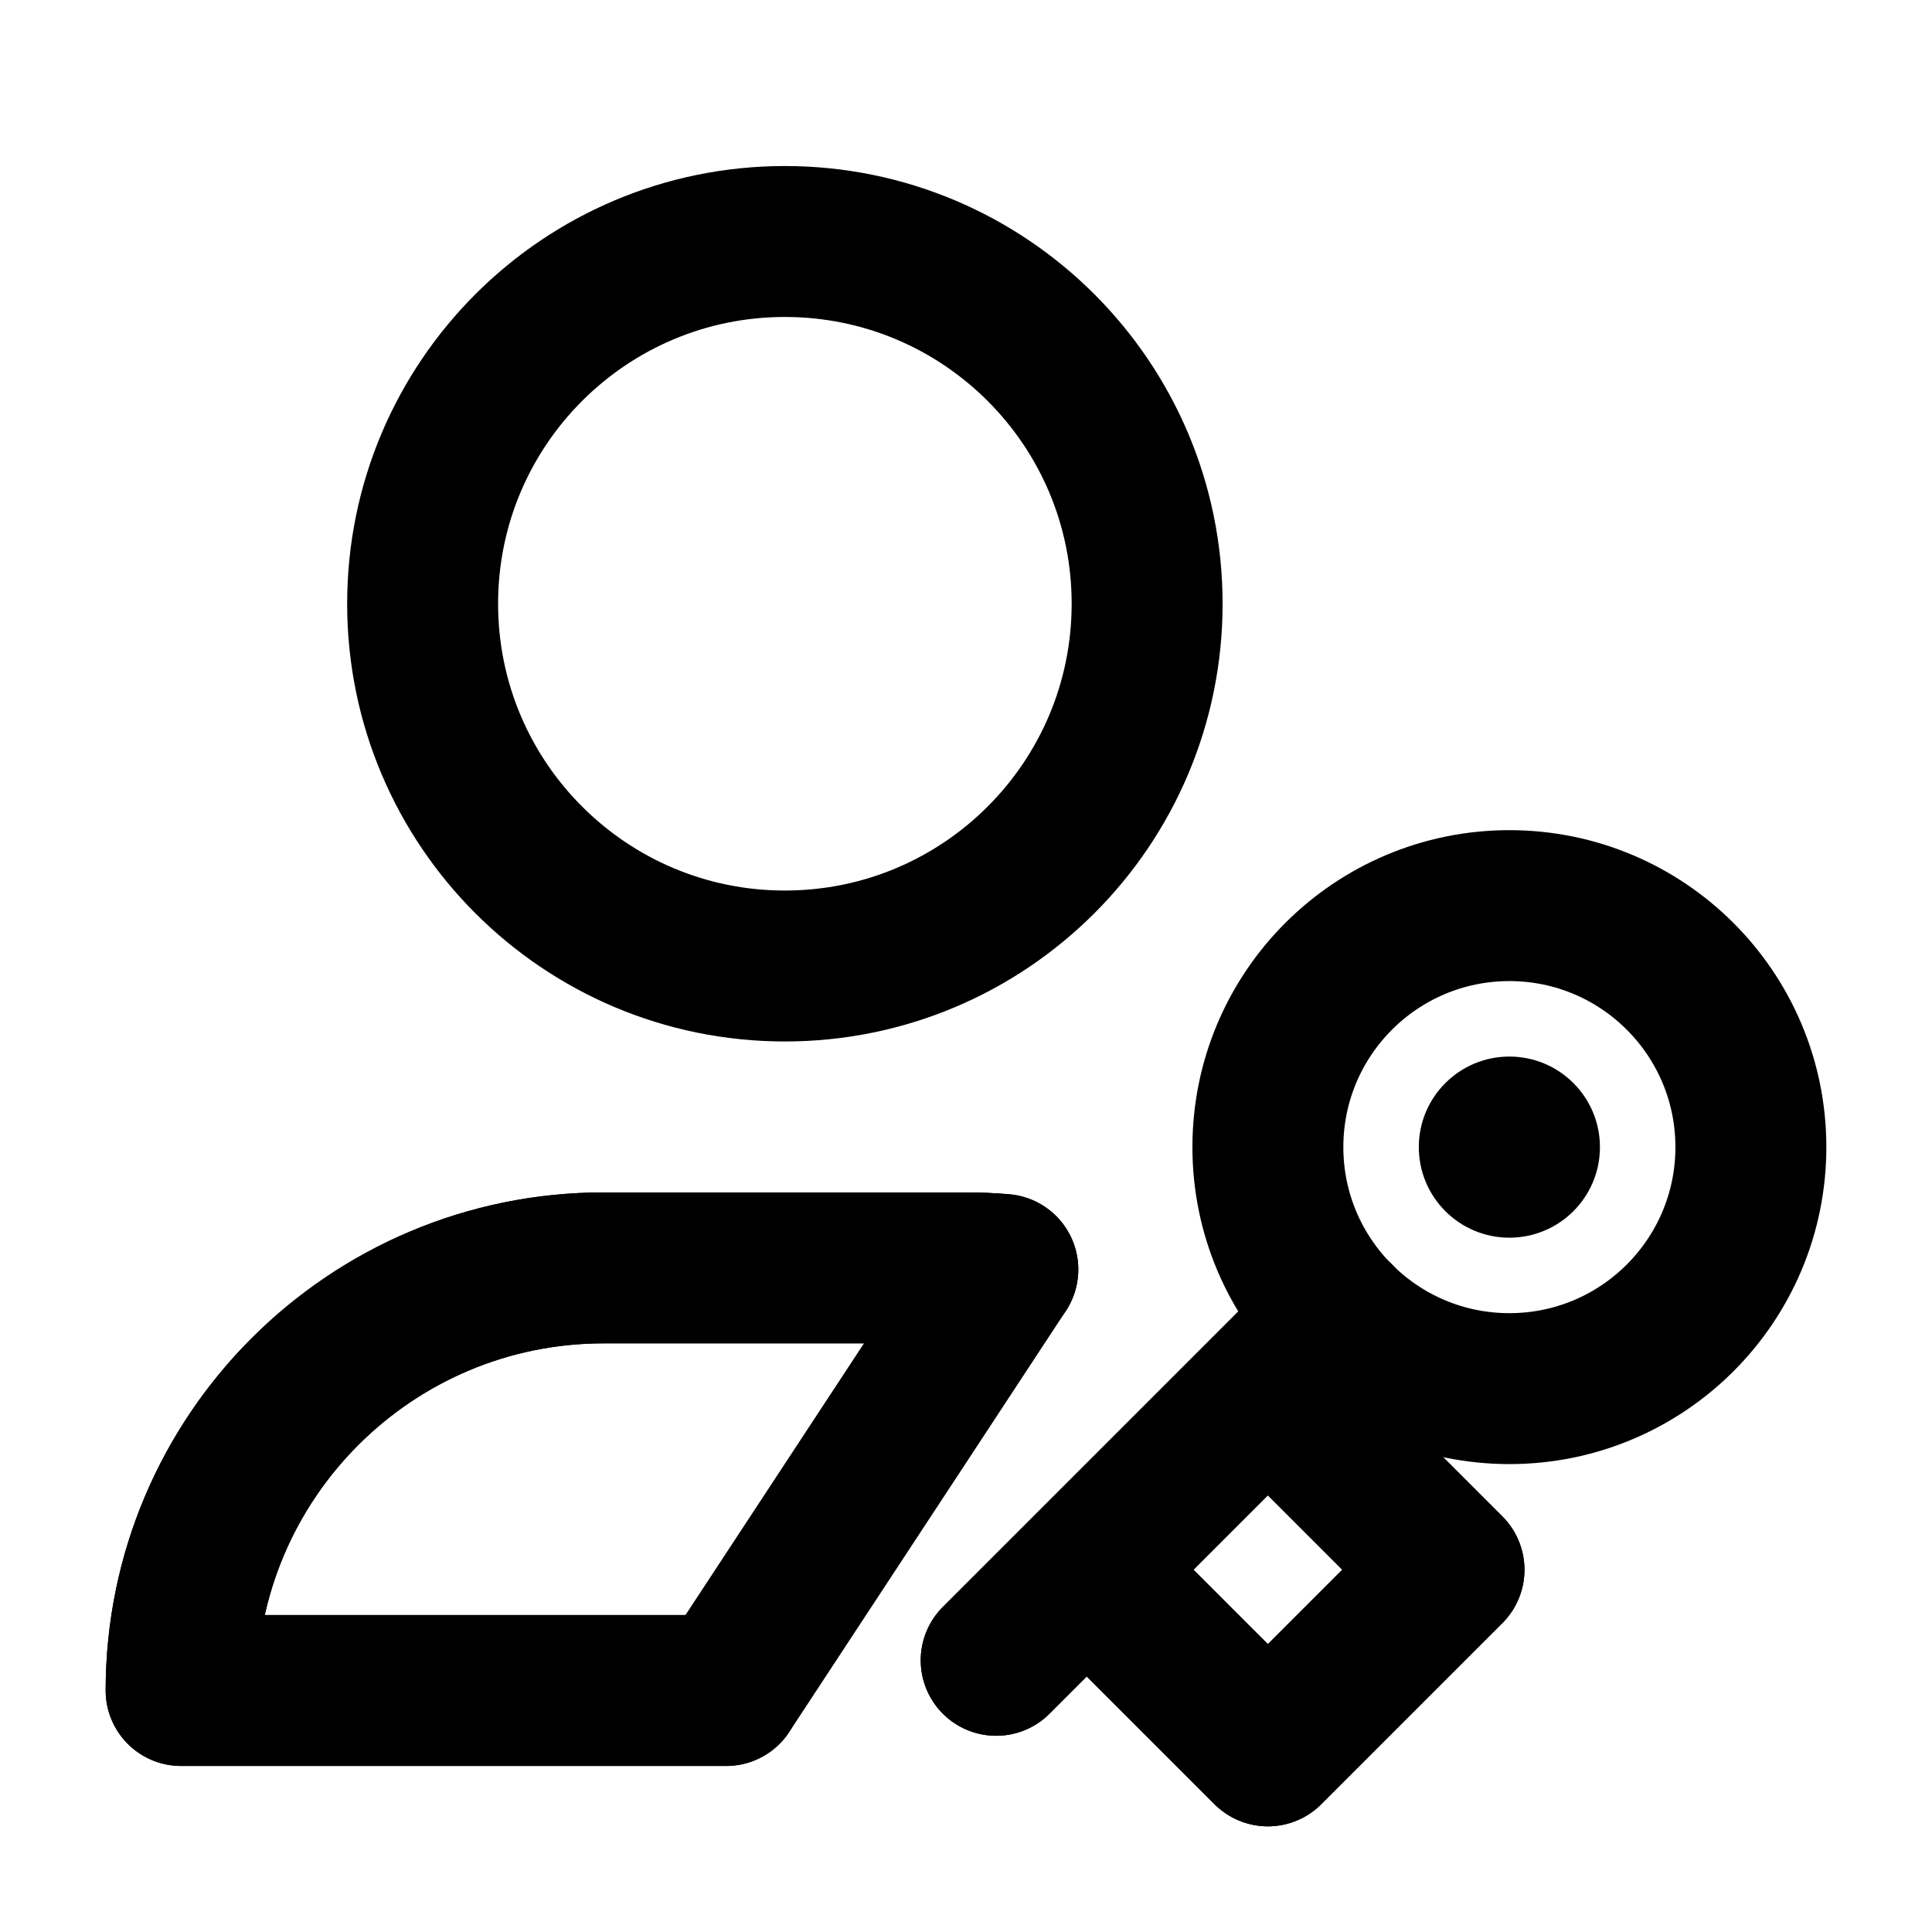
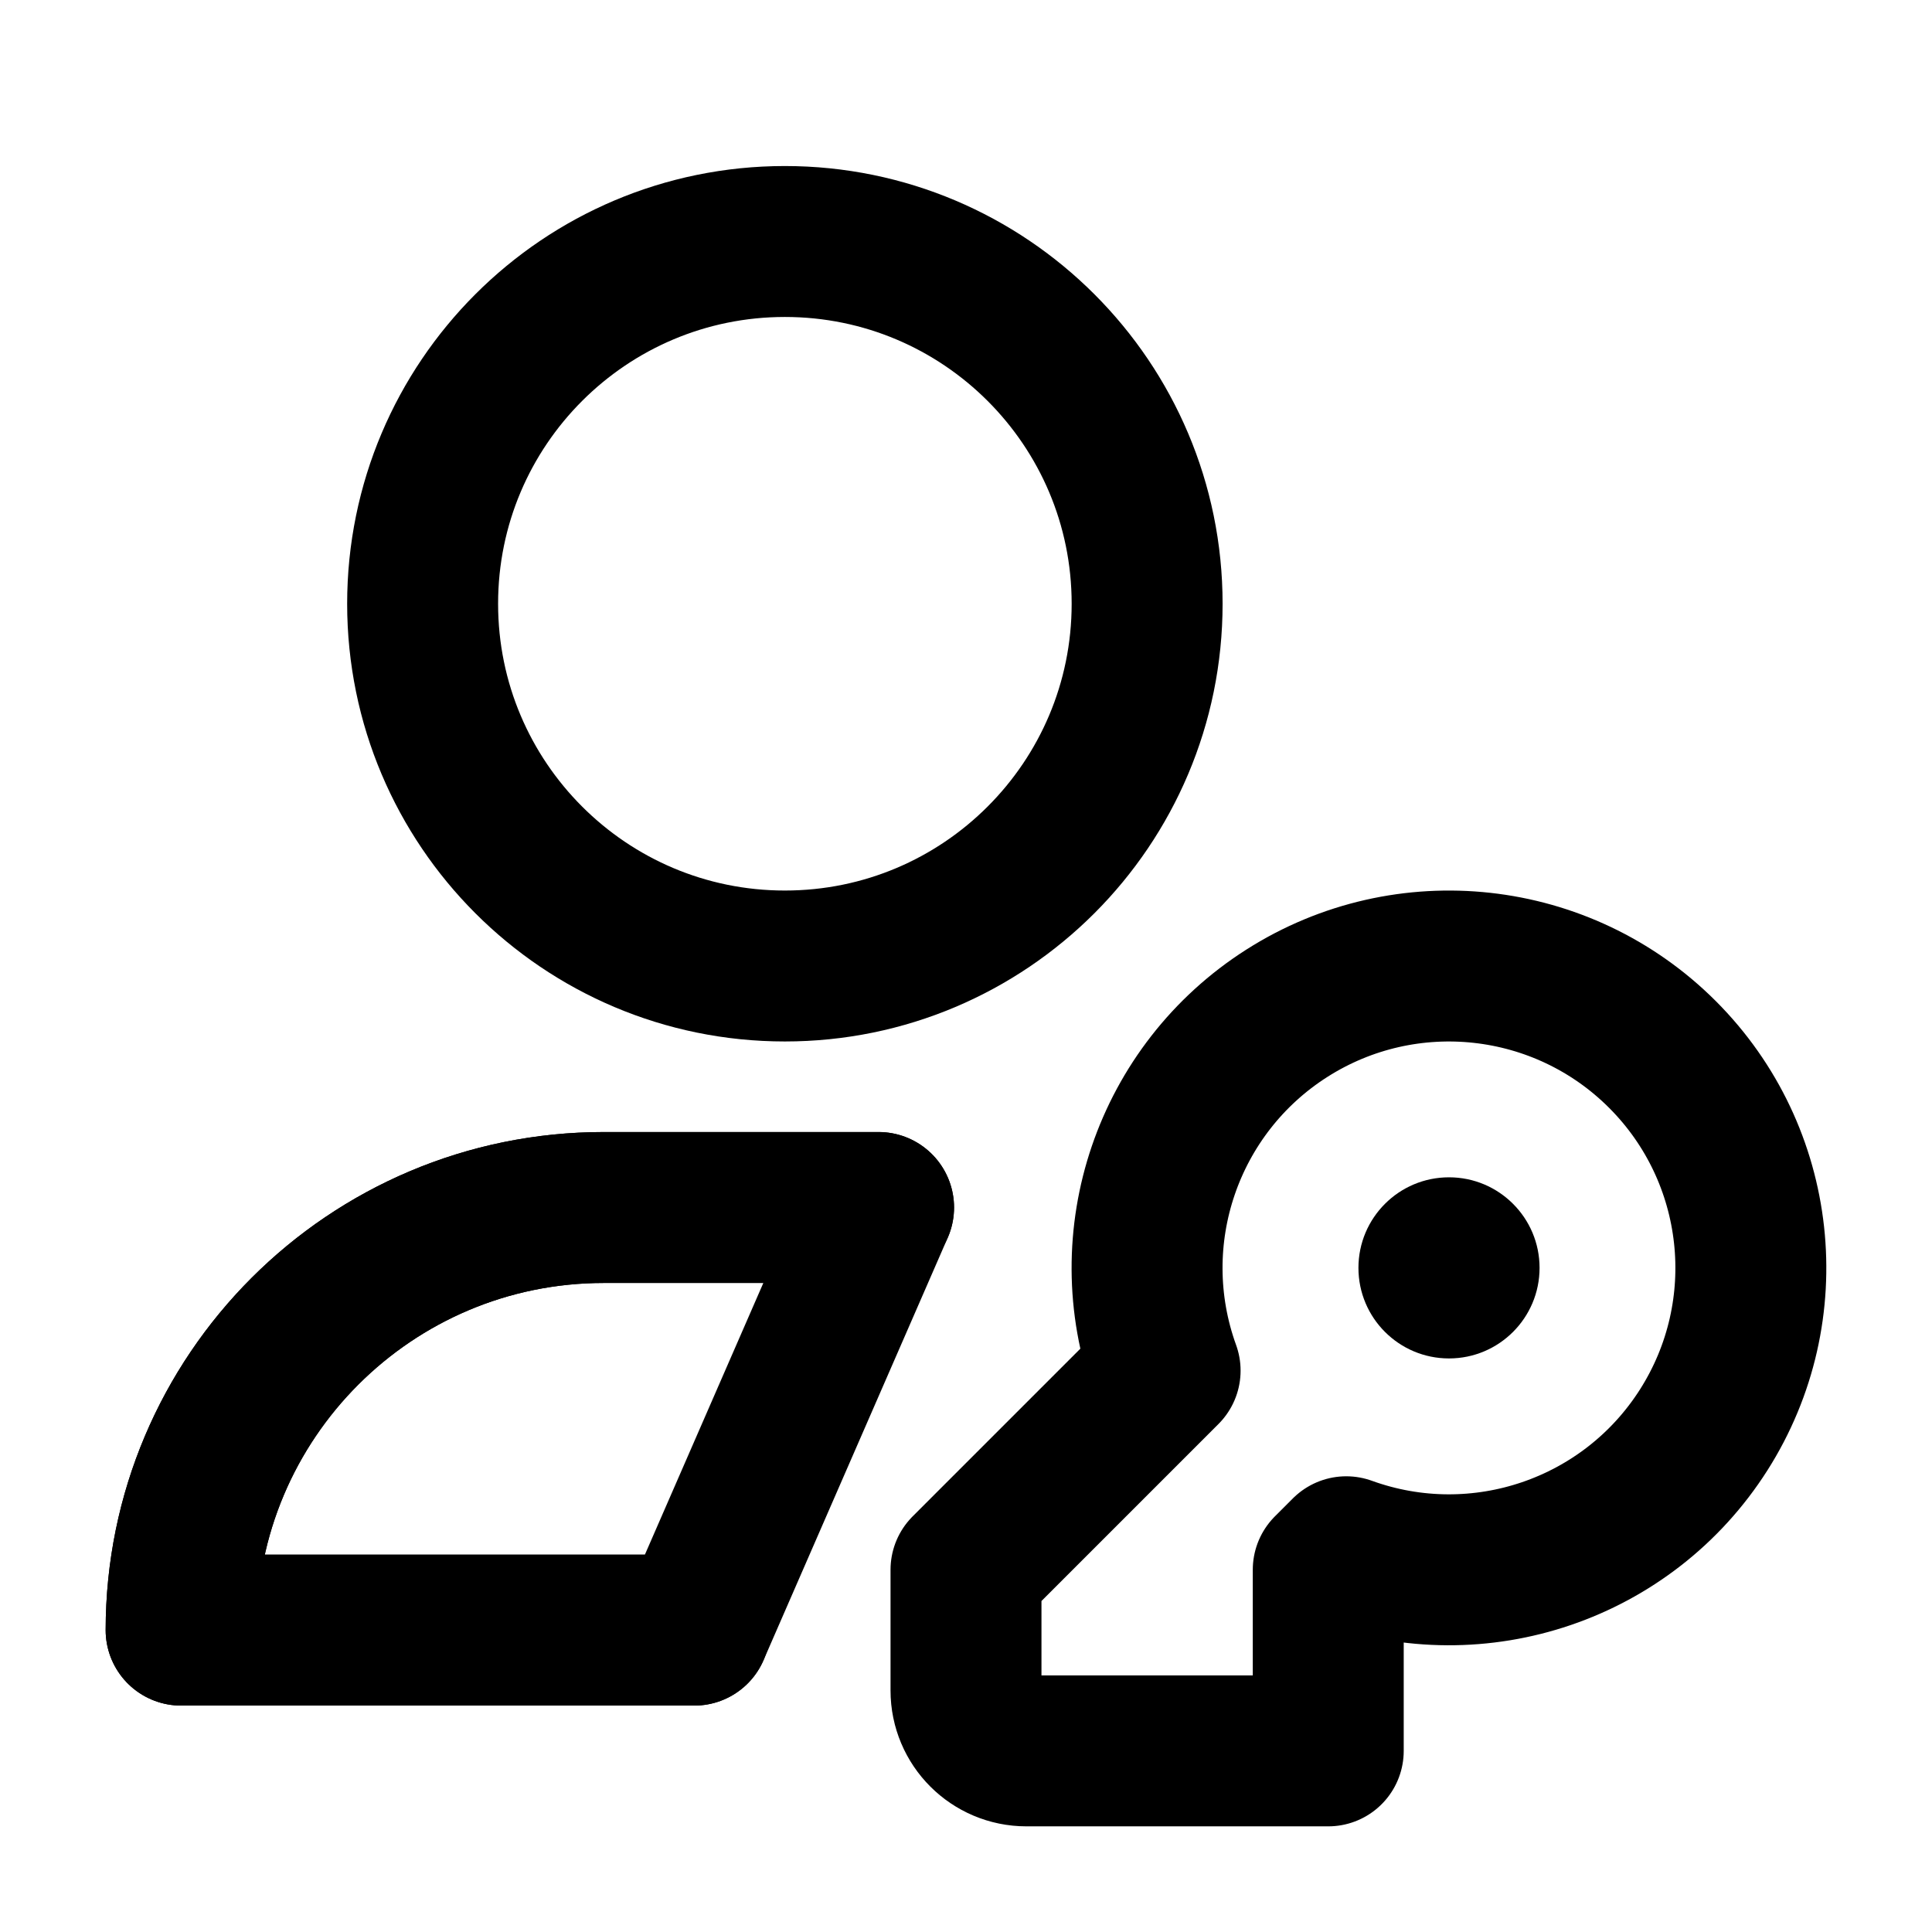
<svg xmlns="http://www.w3.org/2000/svg" data-set="area-pilot" data-keyline="circle" width="16" height="16" viewBox="0 0 16 16" fill="none">
  <circle data-filled="solid" cx="6.5" cy="5" r="3" fill="none" stroke="currentColor" stroke-width="1.25" stroke-linecap="round" stroke-linejoin="round" />
-   <path data-filled="line" d="M6.014 14L1.5 14A3.5 3.5 0 0 1 5 10.5L8 10.5A3.5 3.5 0 0 1 8.305 10.513" fill="none" stroke="currentColor" stroke-width="1.25" stroke-linecap="round" stroke-linejoin="round" />
-   <path data-filled="fill" d="M6.014 14L1.5 14A3.5 3.5 0 0 1 5 10.5L8 10.5A3.5 3.5 0 0 1 8.305 10.513Z" fill="none" stroke="currentColor" stroke-width="1.25" stroke-linecap="round" stroke-linejoin="round" />
-   <circle data-filled="solid" data-halo="" cx="12.5" cy="9.5" r="2" fill="none" stroke="currentColor" stroke-width="1.25" stroke-linecap="round" stroke-linejoin="round" />
-   <path data-filled="gap" d="M13.25 9.5A0.75 0.75 0 1 1 11.75 9.5A0.75 0.75 0 1 1 13.25 9.5Z" stroke="none" fill="currentColor" />
-   <path d="M11.086 10.914L8.25 13.75M10.5 11.5L12 13L10.5 14.5L9 13" fill="none" stroke="currentColor" stroke-width="1.25" stroke-linecap="round" stroke-linejoin="round" />
-   <path data-filled="halo" d="M11.086 10.914L8.25 13.75M10.5 11.5L12 13L10.5 14.5L9 13" fill="none" stroke="currentColor" stroke-width="1.25" stroke-linecap="round" stroke-linejoin="round" />
+   <path data-filled="line" d="M5.75 13.5L1.5 13.5A3.5 3.5 0 0 1 5 10L7.276 10" fill="none" stroke="currentColor" stroke-width="1.25" stroke-linecap="round" stroke-linejoin="round" />
+   <path data-filled="fill" d="M5.75 13.5L1.5 13.5A3.5 3.5 0 0 1 5 10L7.276 10Z" fill="none" stroke="currentColor" stroke-width="1.25" stroke-linecap="round" stroke-linejoin="round" />
+   <path data-filled="solid" data-halo="" d="M9.649 11.351L8 13V14A0.5 0.5 0 0 0 8.5 14.5H11V13L11.149 12.851A2.5 2.5 0 1 0 9.649 11.351Z" fill="none" stroke="currentColor" stroke-width="1.25" stroke-linecap="round" stroke-linejoin="round" />
+   <circle data-filled="hole" cx="12" cy="10.5" r="0.75" fill="currentColor" />
</svg>
